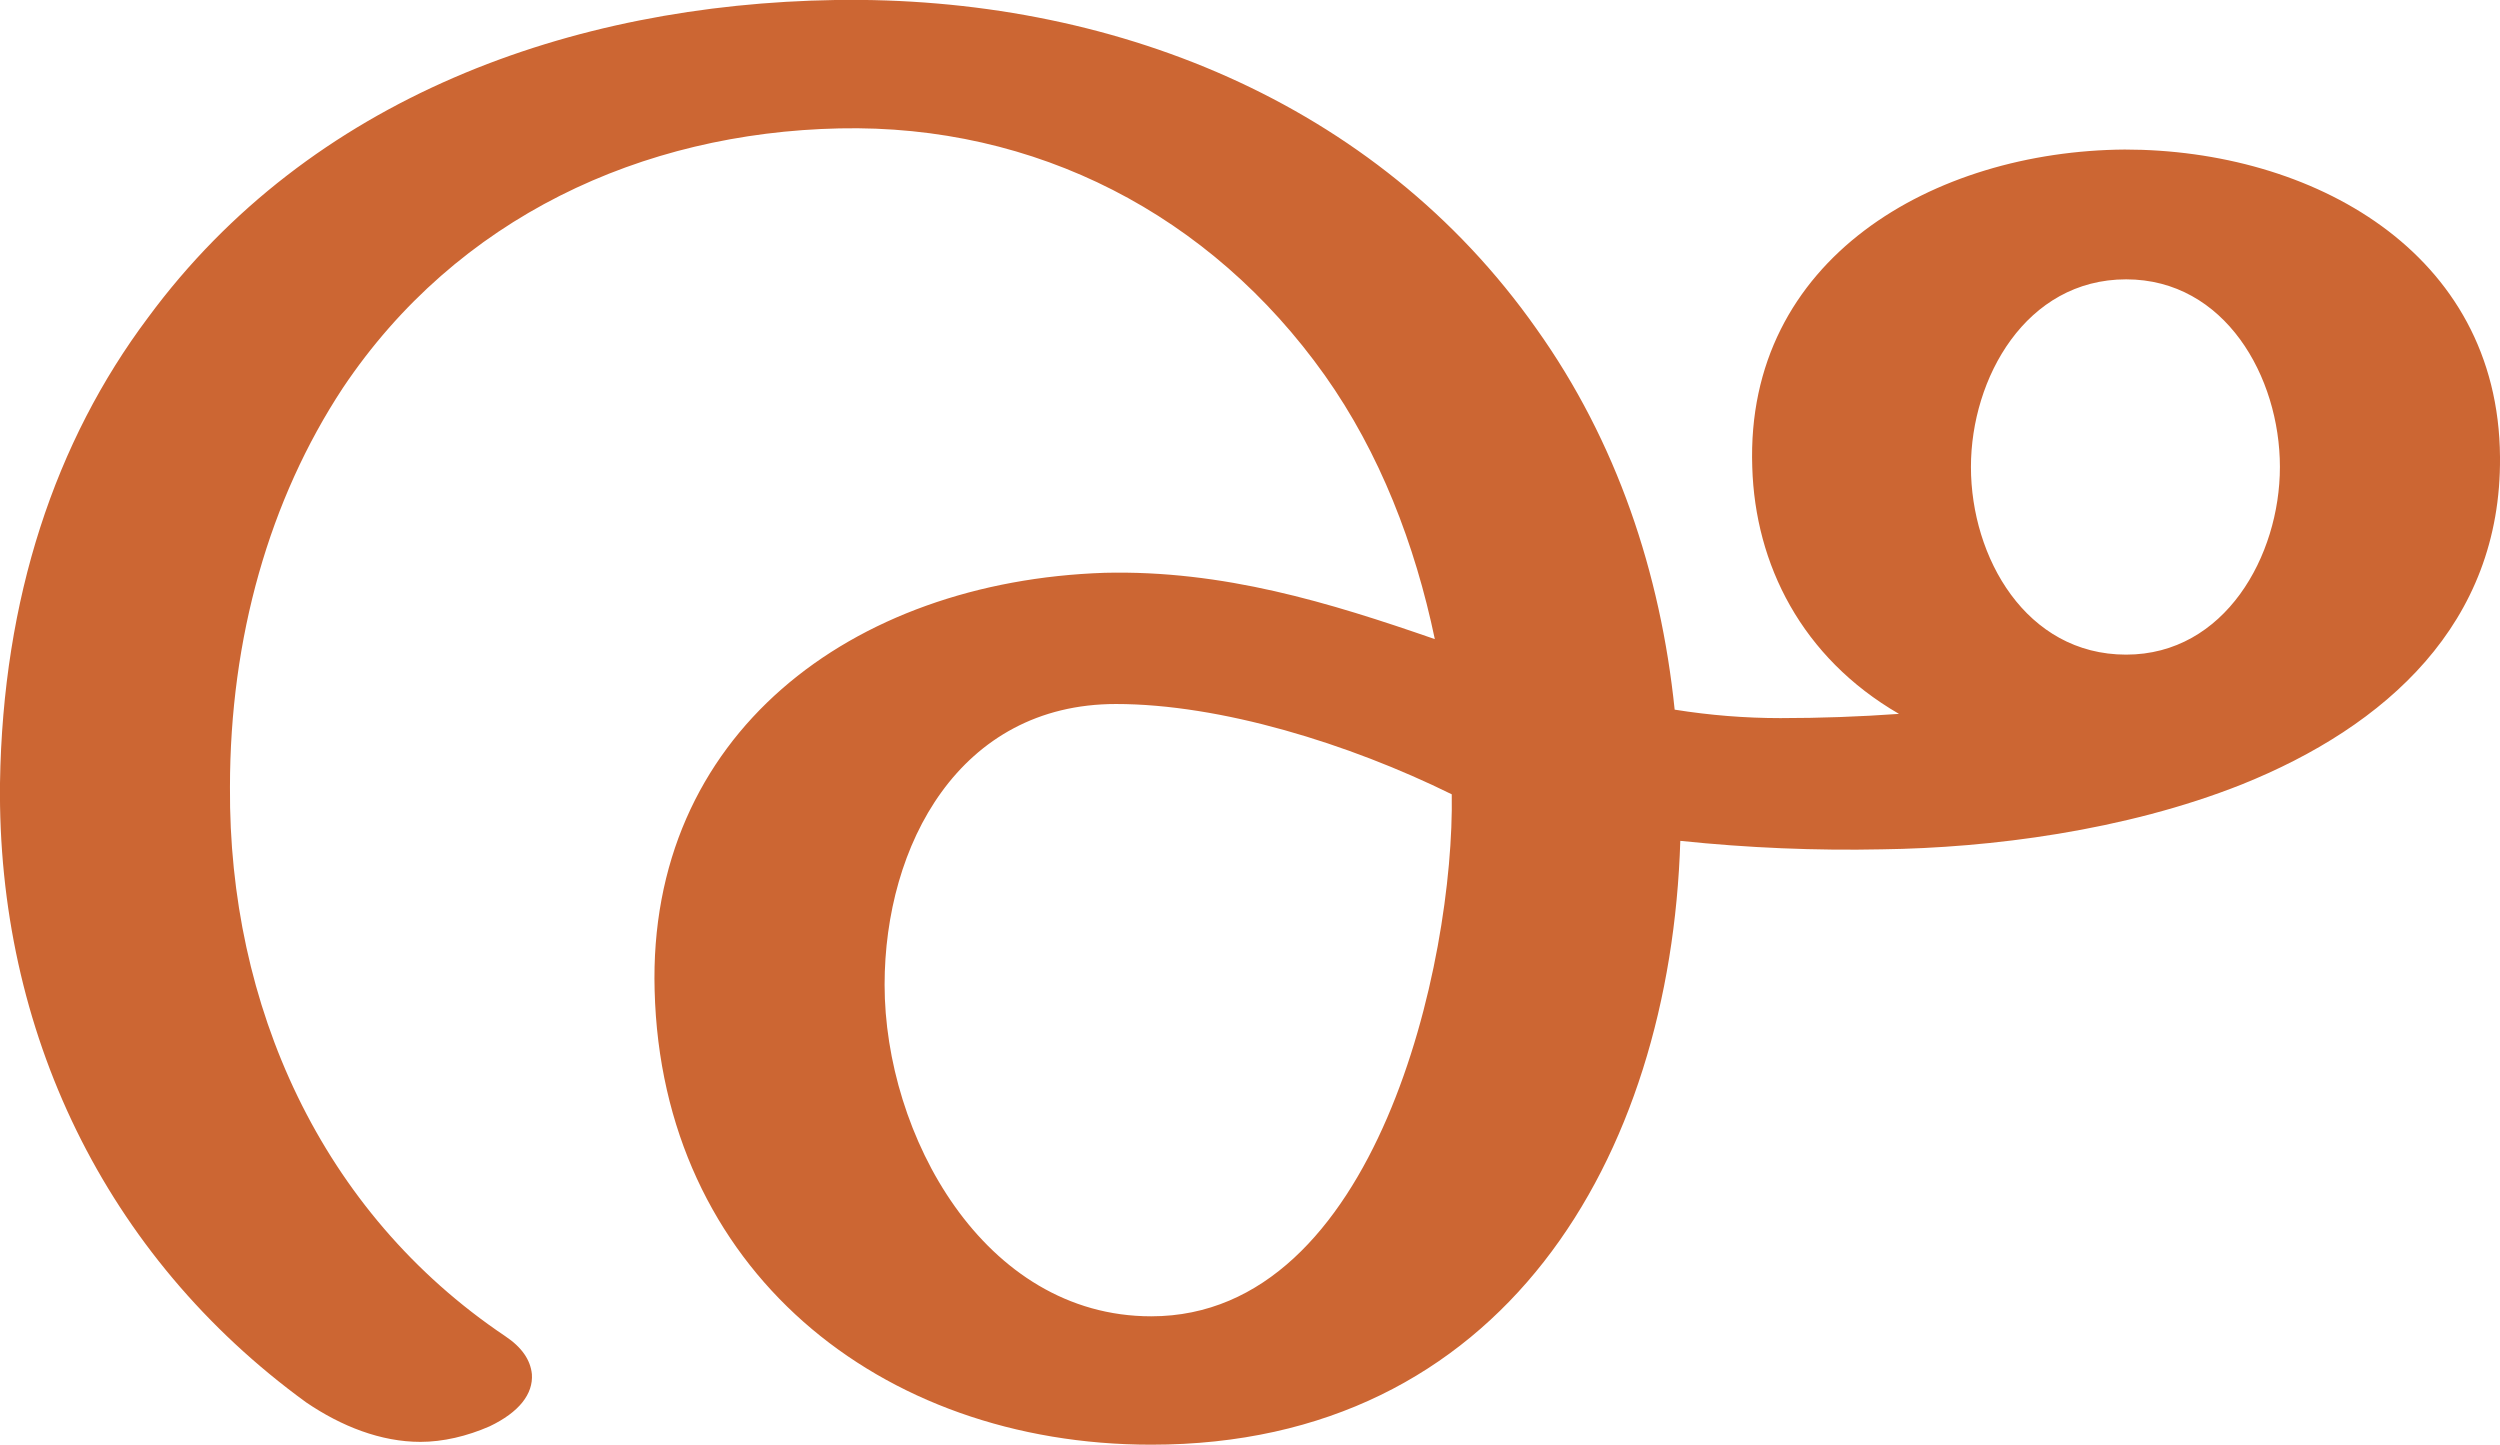
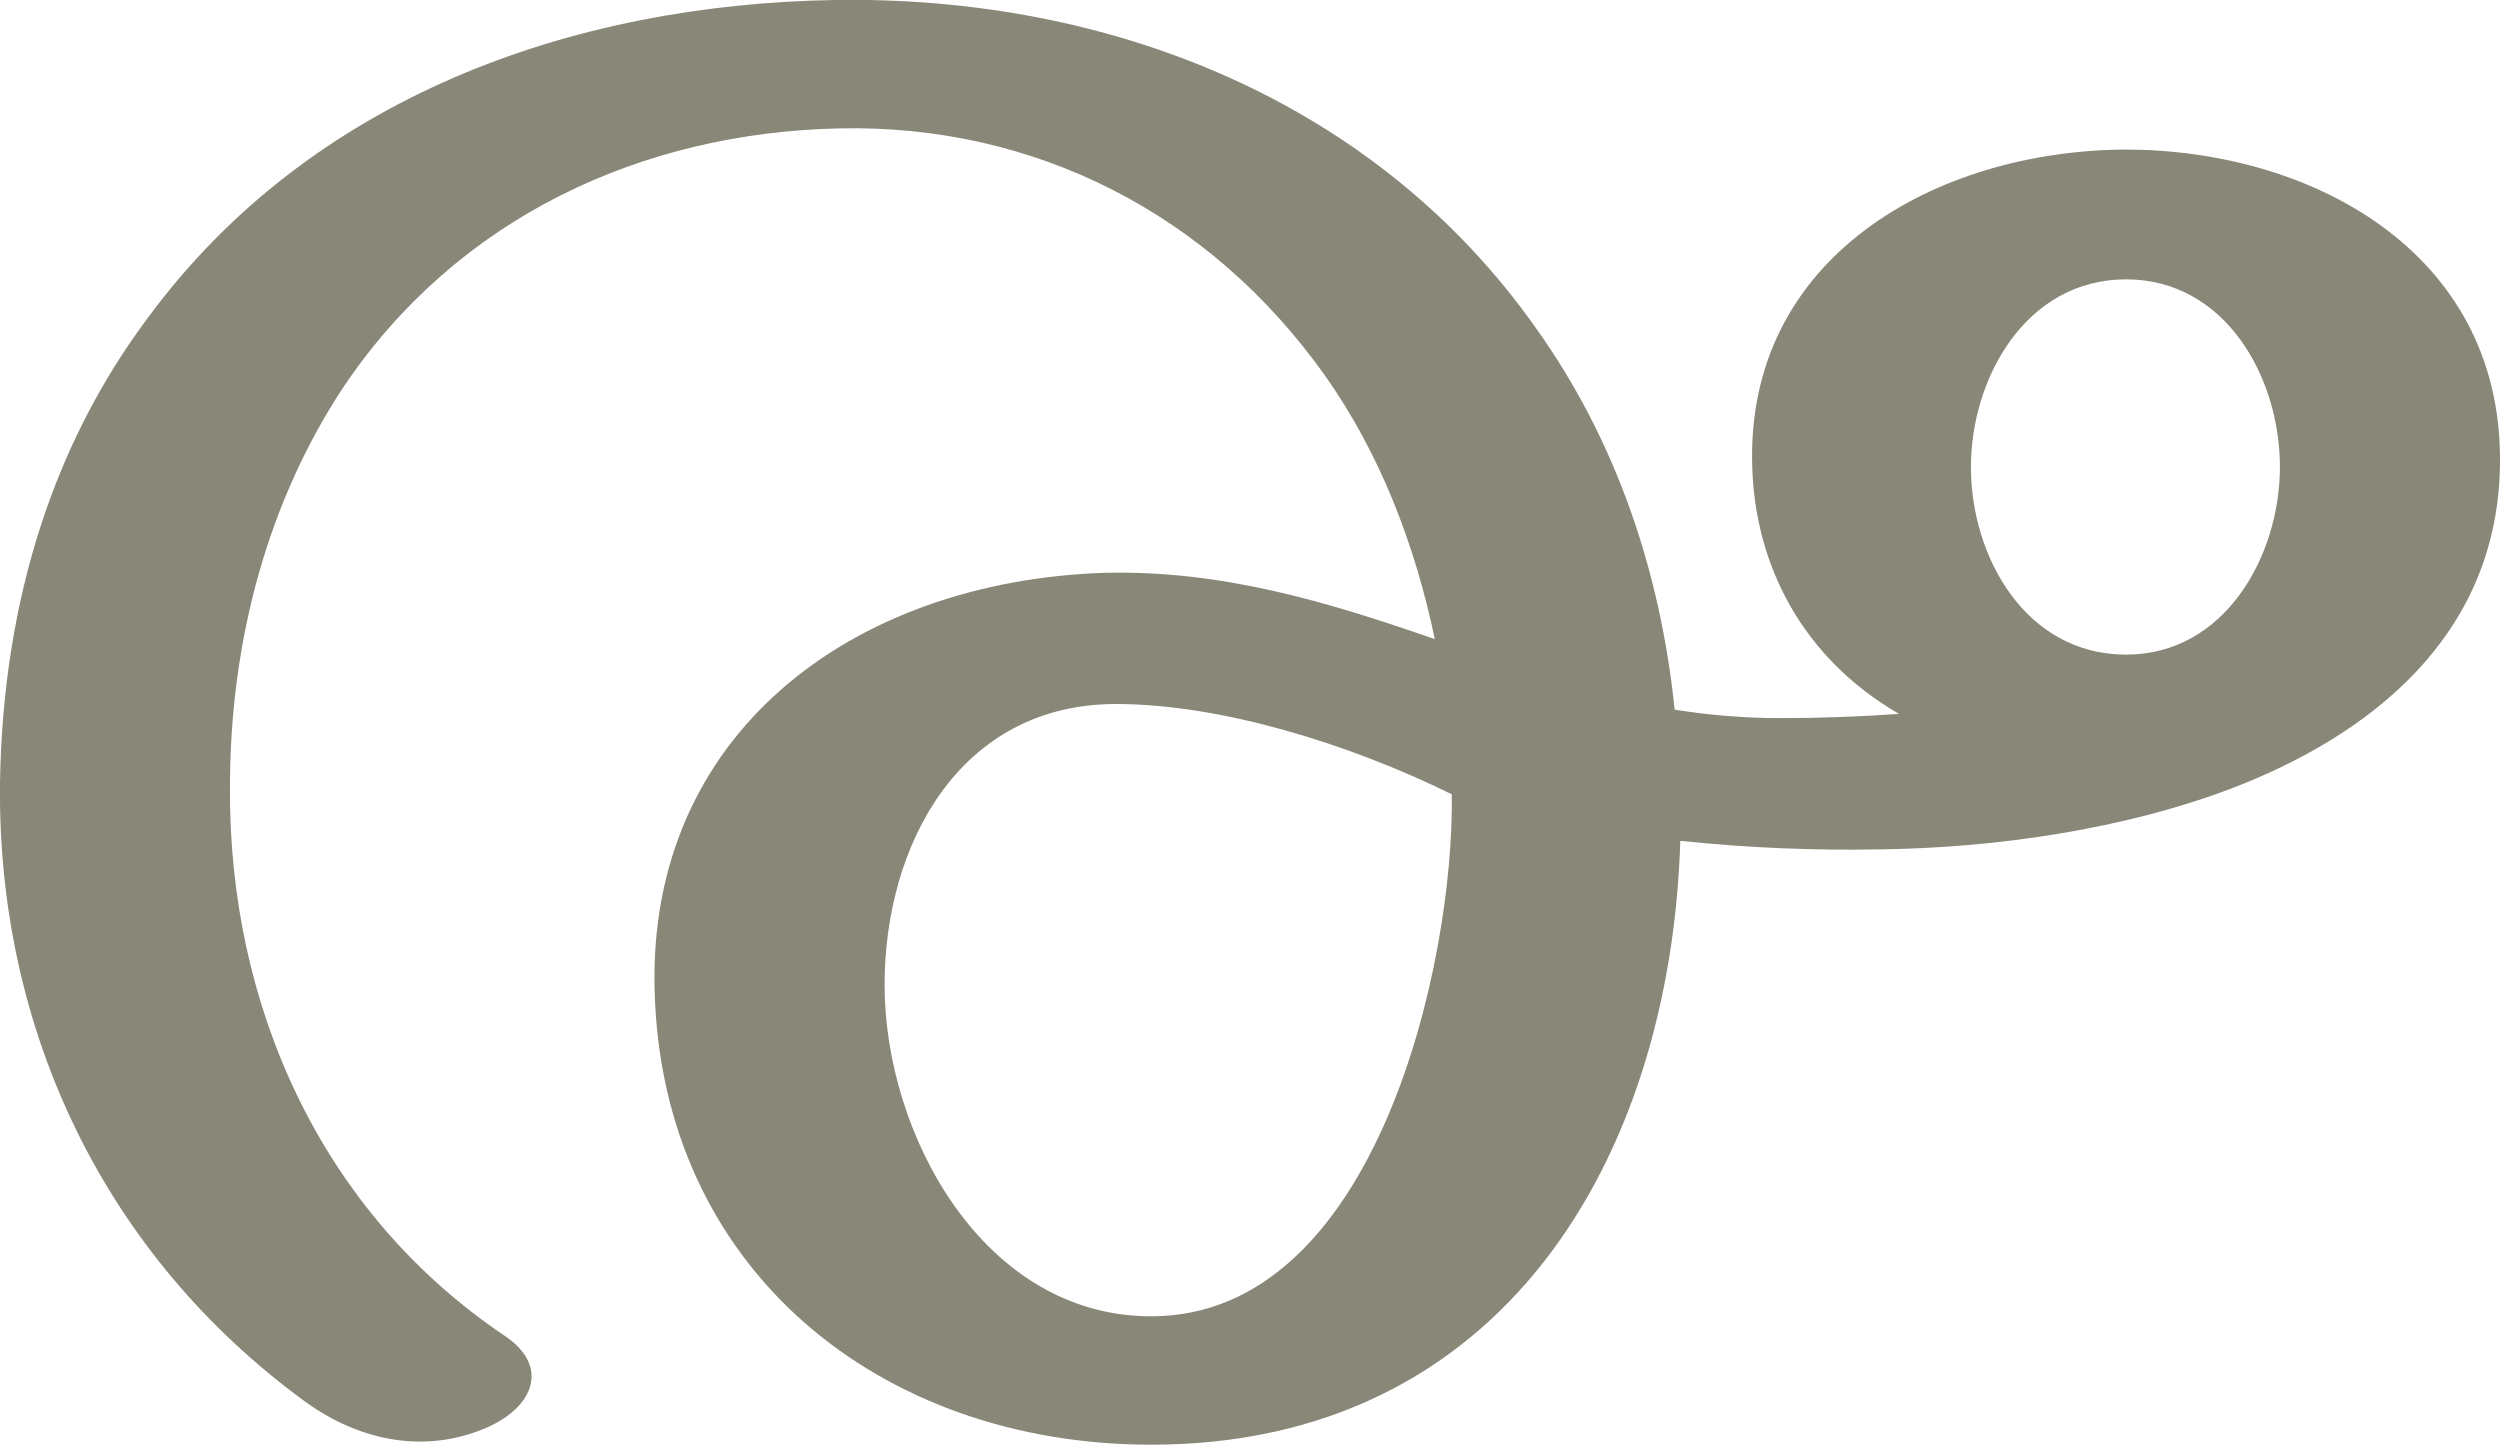
<svg xmlns="http://www.w3.org/2000/svg" xml:space="preserve" width="1772px" height="1024px" version="1.1" style="shape-rendering:geometricPrecision; text-rendering:geometricPrecision; image-rendering:optimizeQuality; fill-rule:evenodd; clip-rule:evenodd" viewBox="0 0 1772 1024">
  <defs>
    <style type="text/css">
   
-     .fil0 {fill:#CC6633;fill-rule:nonzero}
+     .fil0 {fill:#898778;fill-rule:nonzero}
   
  </style>
  </defs>
  <g id="Layer_x0020_1">
-     <path class="fil0" d="M358 947c12,8 18,17 19,27 1,14 -9,27 -30,37 -16,7 -33,11 -49,11 -28,0 -56,-11 -81,-28 -143,-104 -219,-264 -217,-439 2,-131 39,-242 105,-330 115,-156 300,-222 487,-225 194,-3 383,71 497,233 57,80 88,173 98,270 25,4 50,6 75,6 28,0 56,-1 84,-3 -69,-40 -102,-106 -104,-175 -5,-148 129,-224 264,-225 132,0 265,72 266,218 1,118 -81,191 -183,232 -83,33 -179,45 -255,46 -47,1 -95,-1 -143,-6 -7,225 -126,428 -375,428 -193,0 -347,-125 -352,-322 -5,-181 139,-290 319,-296 84,-2 159,21 234,47 -14,-67 -39,-132 -78,-187 -81,-114 -205,-178 -344,-175 -140,3 -271,63 -352,184 -52,79 -80,177 -80,283 -1,154 64,301 195,389zm1149 -749c-71,0 -110,70 -110,133 0,64 39,133 110,133 70,0 109,-70 109,-133 0,-64 -39,-133 -109,-133zm-478 365c-73,-36 -164,-64 -238,-64 -111,0 -164,100 -164,199 0,106 70,235 189,235 160,0 215,-252 213,-370z" />
+     <path class="fil0" d="M358 947c31,21 21,49 -11,64 -44,20 -91,11 -130,-17 -143,-104 -219,-264 -217,-439 2,-131 39,-242 105,-330 115,-156 300,-222 487,-225 194,-3 383,71 497,233 57,80 88,173 98,270 25,4 50,6 75,6 28,0 56,-1 84,-3 -69,-40 -102,-106 -104,-175 -5,-148 129,-224 264,-225 132,0 265,72 266,218 1,118 -81,191 -183,232 -83,33 -179,45 -255,46 -47,1 -95,-1 -143,-6 -7,225 -126,428 -375,428 -193,0 -347,-125 -352,-322 -5,-181 139,-290 319,-296 84,-2 159,21 234,47 -14,-67 -39,-132 -78,-187 -81,-114 -205,-178 -344,-175 -140,3 -271,63 -352,184 -52,79 -80,177 -80,283 -1,154 64,301 195,389zm1149 -749c-71,0 -110,70 -110,133 0,64 39,133 110,133 70,0 109,-70 109,-133 0,-64 -39,-133 -109,-133zm-478 365c-73,-36 -164,-64 -238,-64 -111,0 -164,100 -164,199 0,106 70,235 189,235 160,0 215,-252 213,-370z" />
  </g>
</svg>
